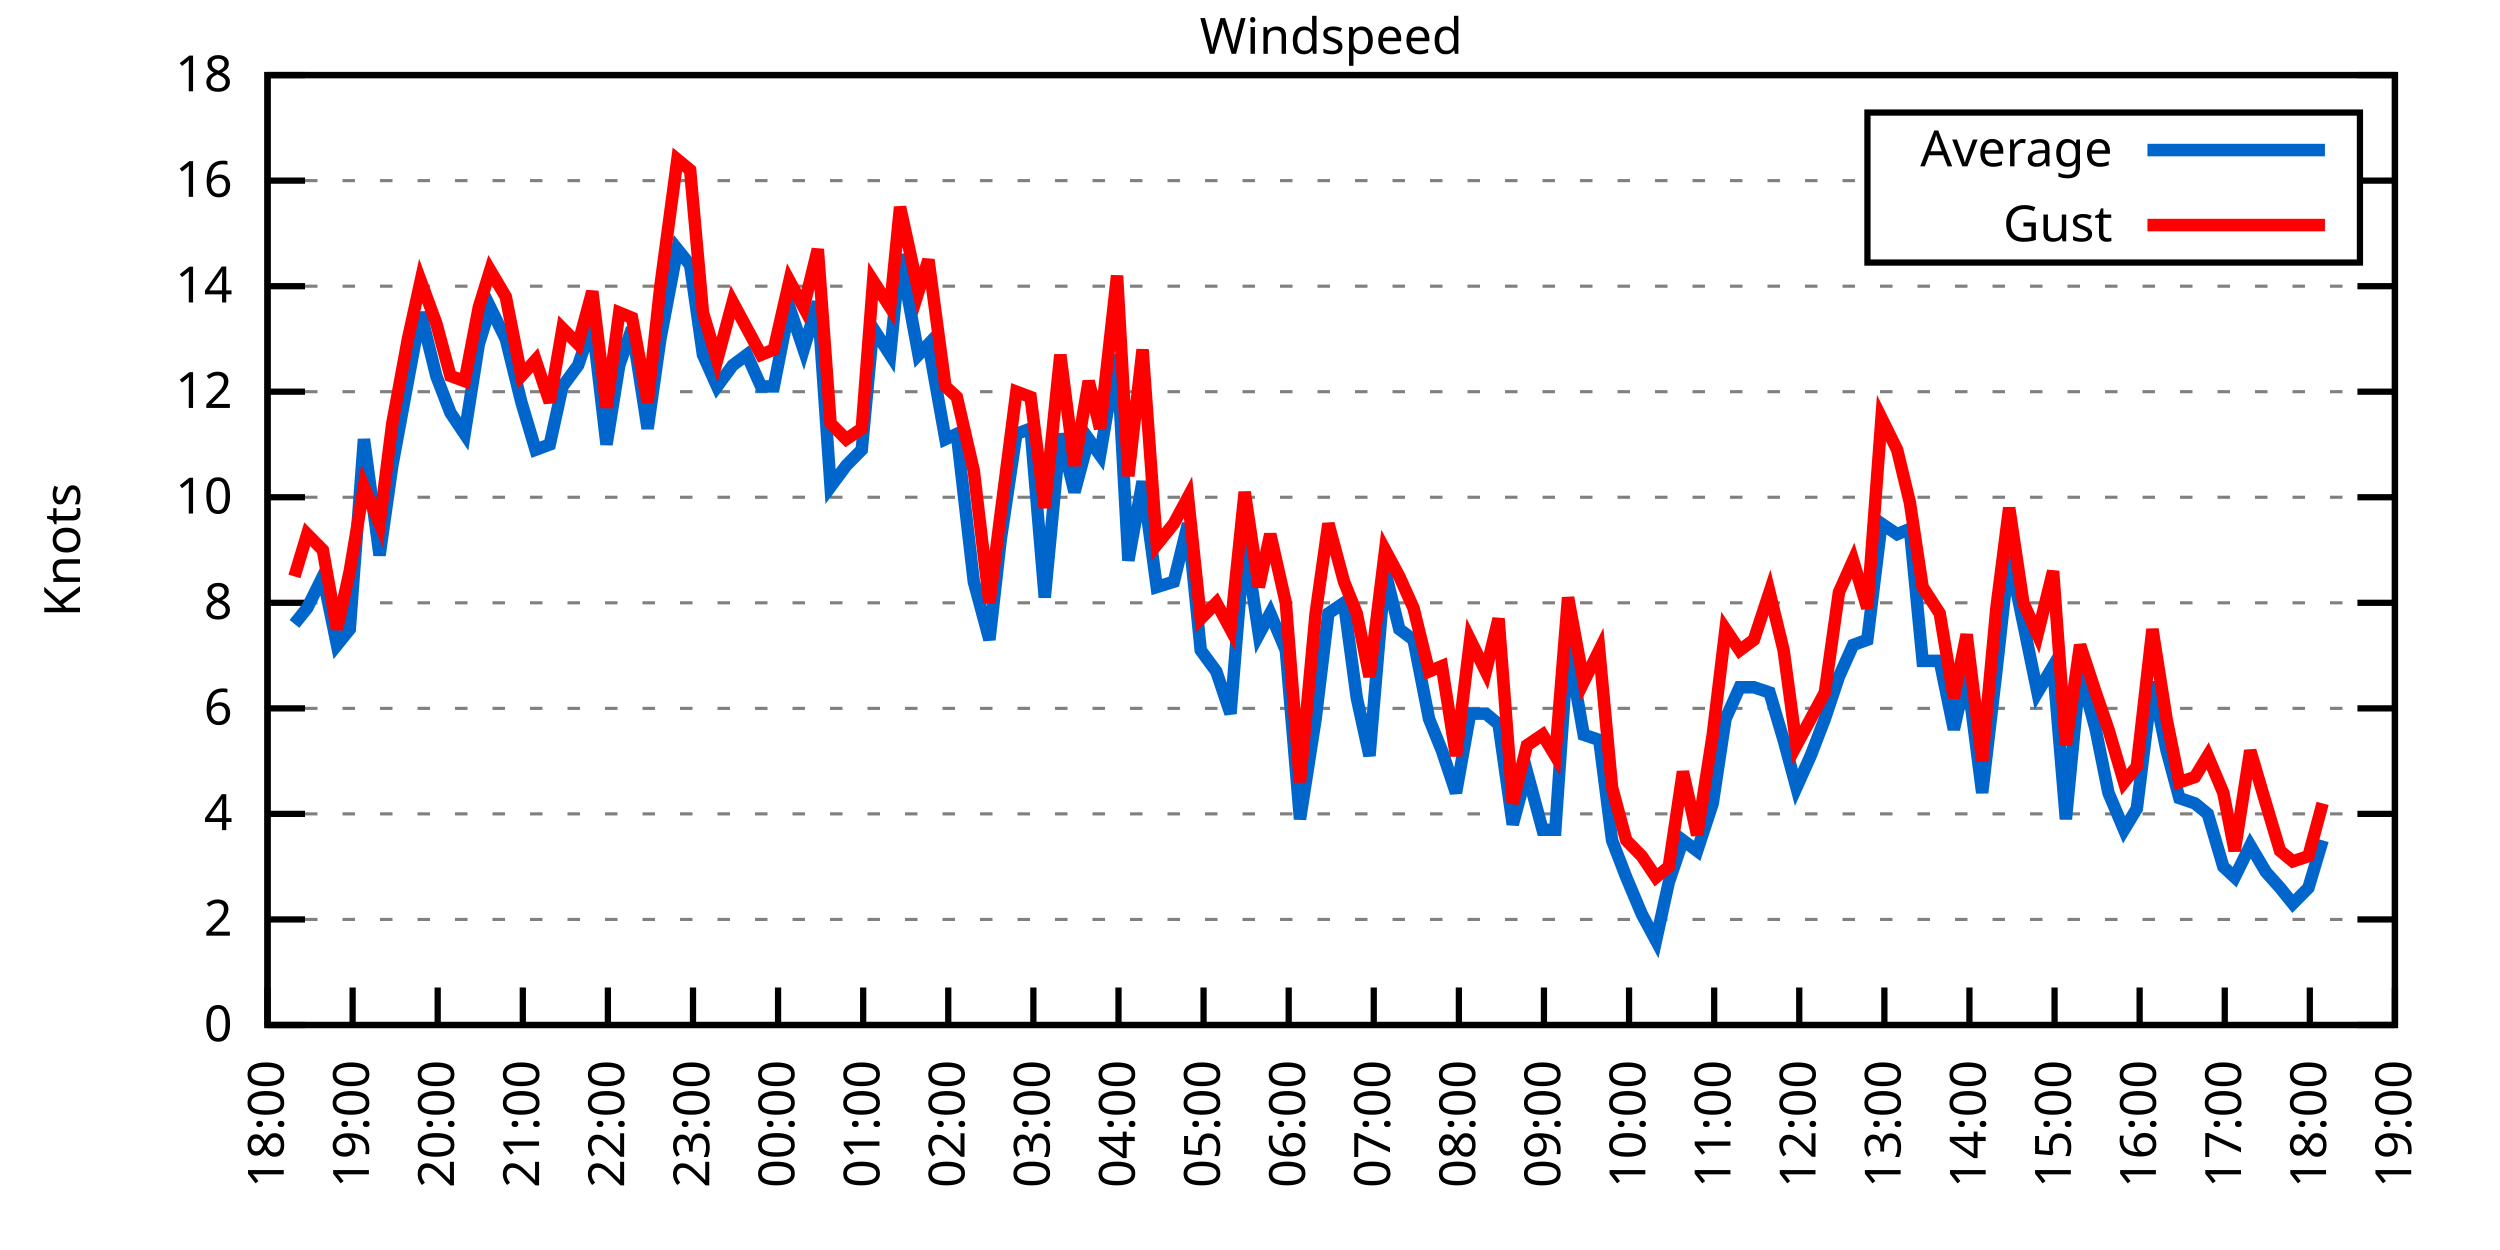
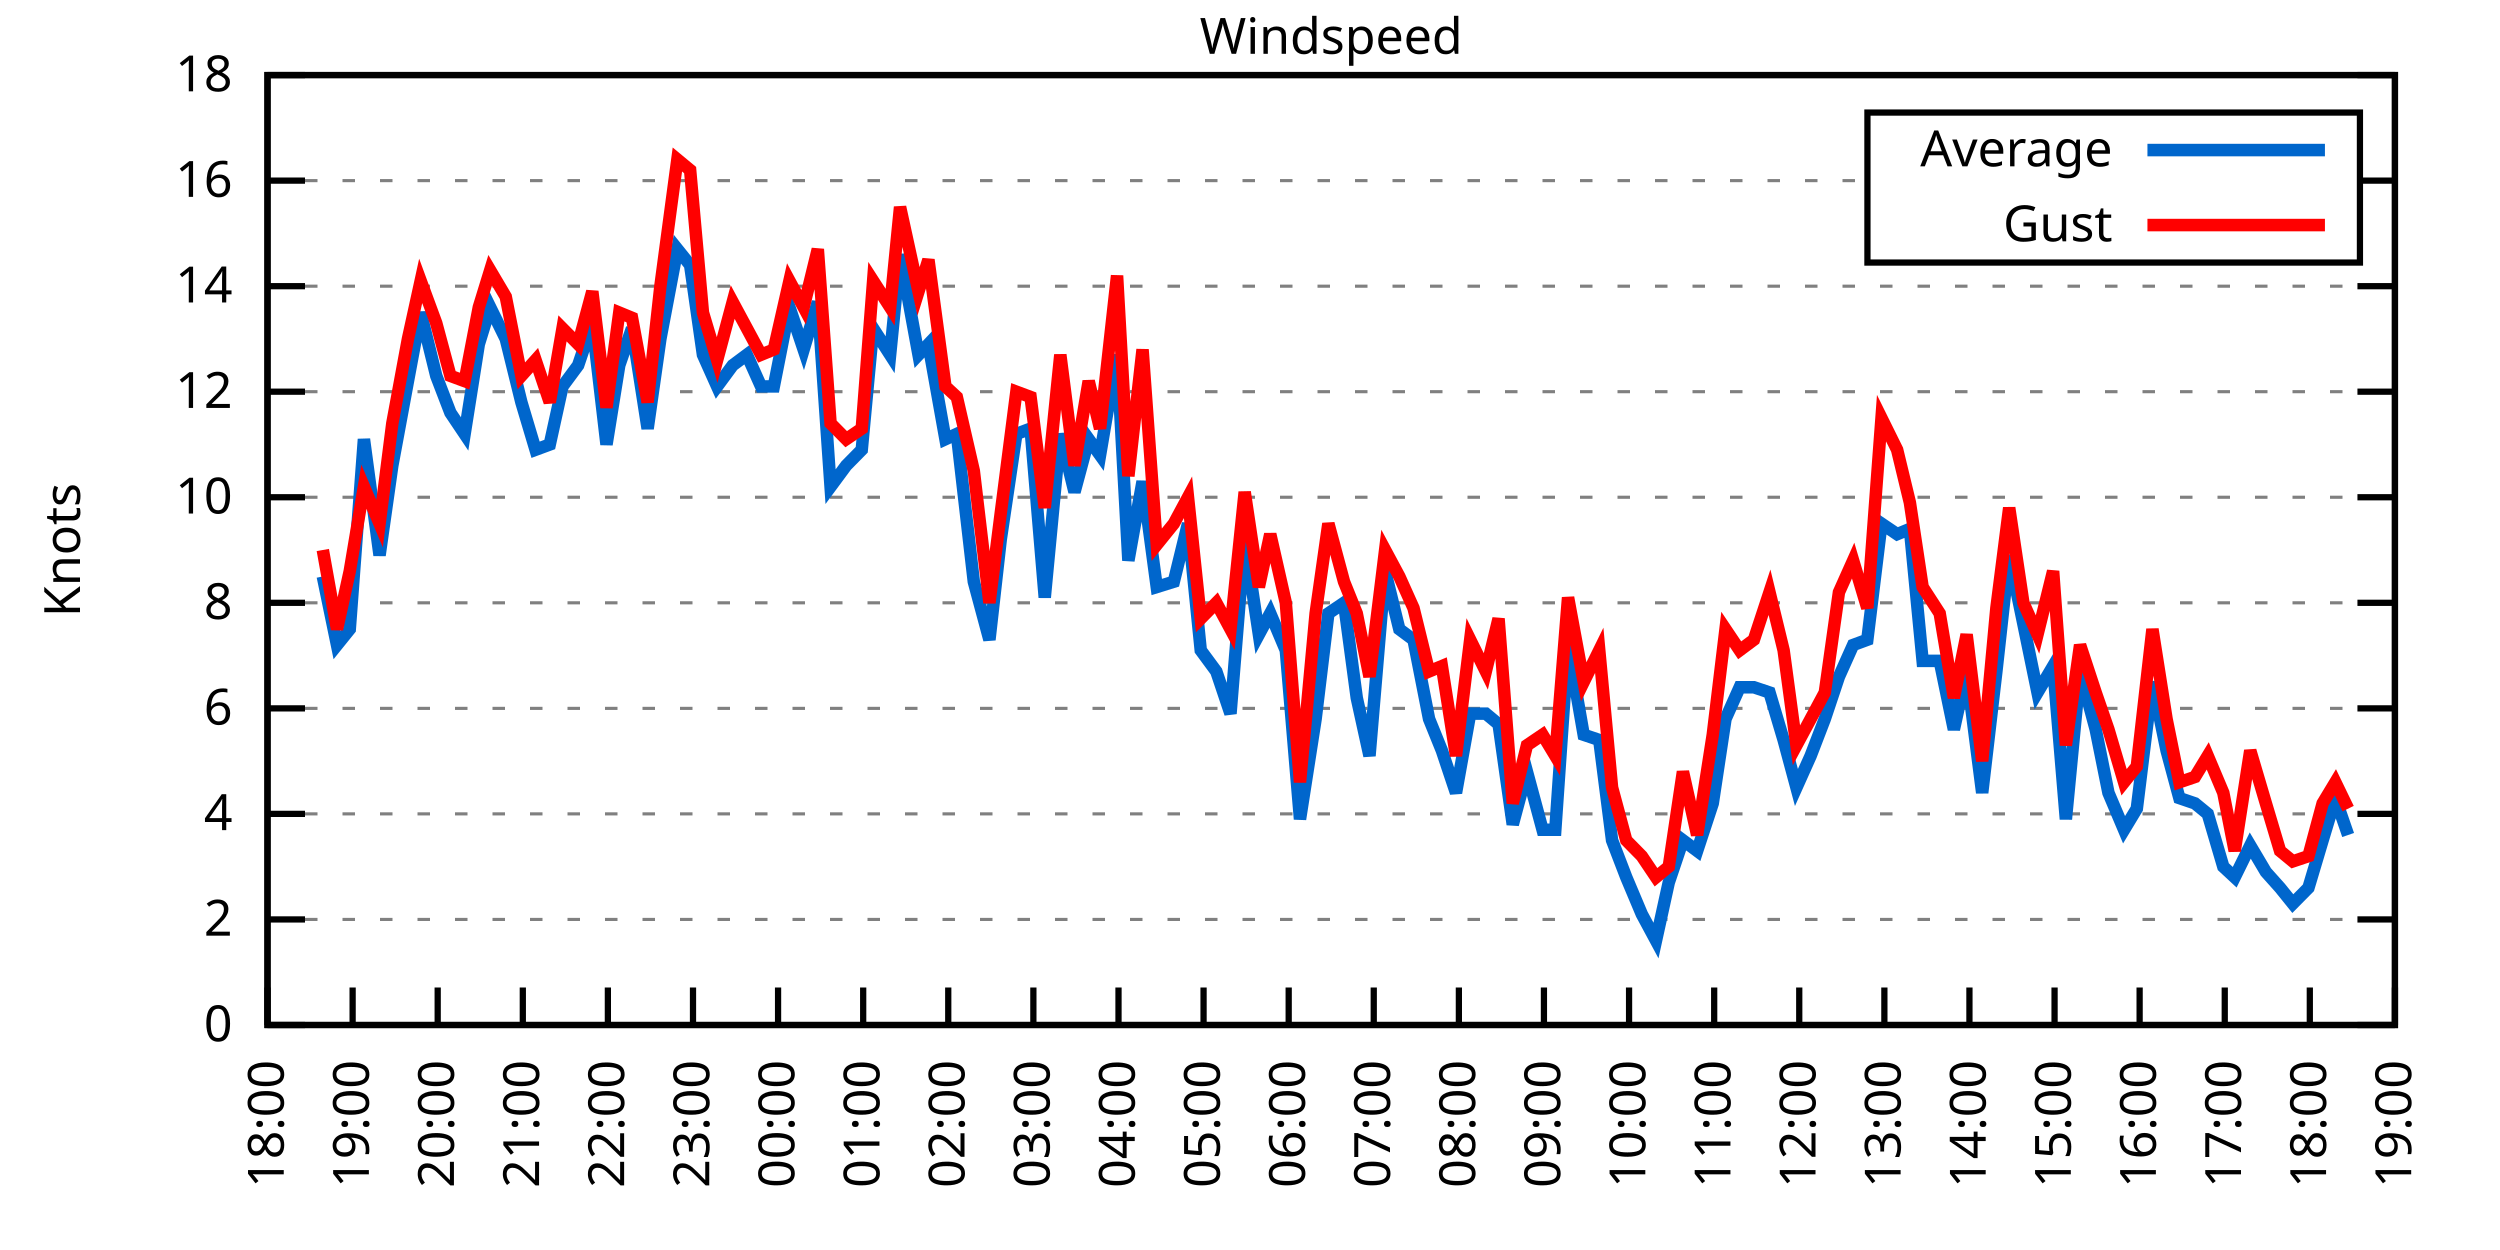
<svg xmlns="http://www.w3.org/2000/svg" xmlns:xlink="http://www.w3.org/1999/xlink" width="400" height="200" viewBox="0 0 400 200">
  <g id="gnuplot_canvas">
    <rect x="0" y="0" width="400" height="200" fill="none" />
    <defs>
      <circle id="gpDot" r="0.5" stroke-width="0.5" stroke="currentColor" />
      <path id="gpPt0" stroke-width="0.333" stroke="currentColor" d="M-1,0 h2 M0,-1 v2" />
      <path id="gpPt1" stroke-width="0.333" stroke="currentColor" d="M-1,-1 L1,1 M1,-1 L-1,1" />
      <path id="gpPt2" stroke-width="0.333" stroke="currentColor" d="M-1,0 L1,0 M0,-1 L0,1 M-1,-1 L1,1 M-1,1 L1,-1" />
      <rect id="gpPt3" stroke-width="0.333" stroke="currentColor" x="-1" y="-1" width="2" height="2" />
      <rect id="gpPt4" stroke-width="0.333" stroke="currentColor" fill="currentColor" x="-1" y="-1" width="2" height="2" />
      <circle id="gpPt5" stroke-width="0.333" stroke="currentColor" cx="0" cy="0" r="1" />
      <use xlink:href="#gpPt5" id="gpPt6" fill="currentColor" stroke="none" />
      <path id="gpPt7" stroke-width="0.333" stroke="currentColor" d="M0,-1.33 L-1.33,0.67 L1.33,0.67 z" />
      <use xlink:href="#gpPt7" id="gpPt8" fill="currentColor" stroke="none" />
      <use xlink:href="#gpPt7" id="gpPt9" stroke="currentColor" transform="rotate(180)" />
      <use xlink:href="#gpPt9" id="gpPt10" fill="currentColor" stroke="none" />
      <use xlink:href="#gpPt3" id="gpPt11" stroke="currentColor" transform="rotate(45)" />
      <use xlink:href="#gpPt11" id="gpPt12" fill="currentColor" stroke="none" />
      <path id="gpPt13" stroke-width="0.333" stroke="currentColor" d="M0,1.330 L1.265,0.411 L0.782,-1.067 L-0.782,-1.076 L-1.265,0.411 z" />
      <use xlink:href="#gpPt13" id="gpPt14" fill="currentColor" stroke="none" />
      <filter id="textbox" filterUnits="objectBoundingBox" x="0" y="0" height="1" width="1">
        <feFlood flood-color="white" flood-opacity="1" result="bgnd" />
        <feComposite in="SourceGraphic" in2="bgnd" operator="atop" />
      </filter>
      <filter id="greybox" filterUnits="objectBoundingBox" x="0" y="0" height="1" width="1">
        <feFlood flood-color="lightgrey" flood-opacity="1" result="grey" />
        <feComposite in="SourceGraphic" in2="grey" operator="atop" />
      </filter>
    </defs>
    <g fill="none" color="white" stroke="currentColor" stroke-width="1.00" stroke-linecap="butt" stroke-linejoin="miter">
</g>
    <g fill="none" color="black" stroke="currentColor" stroke-width="1.00" stroke-linecap="butt" stroke-linejoin="miter">
      <g stroke="none" shape-rendering="crispEdges">
        <polygon fill="rgb(255, 255, 255)" points="42.80,164.00 383.18,164.00 383.18,12.02 42.80,12.02 " />
      </g>
    </g>
    <g fill="none" color="black" stroke="currentColor" stroke-width="1.00" stroke-linecap="butt" stroke-linejoin="miter">
</g>
    <g fill="none" color="black" stroke="black" stroke-width="0.50" stroke-linecap="butt" stroke-linejoin="miter">
</g>
    <g fill="none" color="gray" stroke="currentColor" stroke-width="0.50" stroke-linecap="butt" stroke-linejoin="miter">
      <path stroke="gray" stroke-dasharray="2,4" class="gridline" d="M42.80,164.00 L383.19,164.00  " />
    </g>
    <g fill="none" color="gray" stroke="gray" stroke-width="1.00" stroke-linecap="butt" stroke-linejoin="miter">
</g>
    <g fill="none" color="black" stroke="currentColor" stroke-width="1.00" stroke-linecap="butt" stroke-linejoin="miter">
      <path stroke="black" d="M42.80,164.00 L48.80,164.00 M383.19,164.00 L377.19,164.00  " />
      <g transform="translate(37.20,166.60)" stroke="none" fill="black" font-family="Sans" font-size="8.00" text-anchor="end">
        <text>
          <tspan font-family="Sans"> 0</tspan>
        </text>
      </g>
    </g>
    <g fill="none" color="black" stroke="currentColor" stroke-width="1.00" stroke-linecap="butt" stroke-linejoin="miter">
</g>
    <g fill="none" color="black" stroke="black" stroke-width="0.50" stroke-linecap="butt" stroke-linejoin="miter">
</g>
    <g fill="none" color="gray" stroke="currentColor" stroke-width="0.50" stroke-linecap="butt" stroke-linejoin="miter">
      <path stroke="gray" stroke-dasharray="2,4" class="gridline" d="M42.80,147.11 L383.19,147.11  " />
    </g>
    <g fill="none" color="gray" stroke="gray" stroke-width="1.00" stroke-linecap="butt" stroke-linejoin="miter">
</g>
    <g fill="none" color="black" stroke="currentColor" stroke-width="1.00" stroke-linecap="butt" stroke-linejoin="miter">
      <path stroke="black" d="M42.80,147.11 L48.80,147.11 M383.19,147.11 L377.19,147.11  " />
      <g transform="translate(37.20,149.71)" stroke="none" fill="black" font-family="Sans" font-size="8.00" text-anchor="end">
        <text>
          <tspan font-family="Sans"> 2</tspan>
        </text>
      </g>
    </g>
    <g fill="none" color="black" stroke="currentColor" stroke-width="1.00" stroke-linecap="butt" stroke-linejoin="miter">
</g>
    <g fill="none" color="black" stroke="black" stroke-width="0.50" stroke-linecap="butt" stroke-linejoin="miter">
</g>
    <g fill="none" color="gray" stroke="currentColor" stroke-width="0.50" stroke-linecap="butt" stroke-linejoin="miter">
      <path stroke="gray" stroke-dasharray="2,4" class="gridline" d="M42.80,130.22 L383.19,130.22  " />
    </g>
    <g fill="none" color="gray" stroke="gray" stroke-width="1.00" stroke-linecap="butt" stroke-linejoin="miter">
</g>
    <g fill="none" color="black" stroke="currentColor" stroke-width="1.00" stroke-linecap="butt" stroke-linejoin="miter">
      <path stroke="black" d="M42.80,130.22 L48.80,130.22 M383.19,130.22 L377.19,130.22  " />
      <g transform="translate(37.20,132.82)" stroke="none" fill="black" font-family="Sans" font-size="8.00" text-anchor="end">
        <text>
          <tspan font-family="Sans"> 4</tspan>
        </text>
      </g>
    </g>
    <g fill="none" color="black" stroke="currentColor" stroke-width="1.00" stroke-linecap="butt" stroke-linejoin="miter">
</g>
    <g fill="none" color="black" stroke="black" stroke-width="0.50" stroke-linecap="butt" stroke-linejoin="miter">
</g>
    <g fill="none" color="gray" stroke="currentColor" stroke-width="0.50" stroke-linecap="butt" stroke-linejoin="miter">
      <path stroke="gray" stroke-dasharray="2,4" class="gridline" d="M42.80,113.34 L383.19,113.34  " />
    </g>
    <g fill="none" color="gray" stroke="gray" stroke-width="1.00" stroke-linecap="butt" stroke-linejoin="miter">
</g>
    <g fill="none" color="black" stroke="currentColor" stroke-width="1.00" stroke-linecap="butt" stroke-linejoin="miter">
      <path stroke="black" d="M42.80,113.34 L48.80,113.34 M383.19,113.34 L377.19,113.34  " />
      <g transform="translate(37.20,115.94)" stroke="none" fill="black" font-family="Sans" font-size="8.00" text-anchor="end">
        <text>
          <tspan font-family="Sans"> 6</tspan>
        </text>
      </g>
    </g>
    <g fill="none" color="black" stroke="currentColor" stroke-width="1.00" stroke-linecap="butt" stroke-linejoin="miter">
</g>
    <g fill="none" color="black" stroke="black" stroke-width="0.50" stroke-linecap="butt" stroke-linejoin="miter">
</g>
    <g fill="none" color="gray" stroke="currentColor" stroke-width="0.50" stroke-linecap="butt" stroke-linejoin="miter">
      <path stroke="gray" stroke-dasharray="2,4" class="gridline" d="M42.80,96.45 L383.19,96.45  " />
    </g>
    <g fill="none" color="gray" stroke="gray" stroke-width="1.00" stroke-linecap="butt" stroke-linejoin="miter">
</g>
    <g fill="none" color="black" stroke="currentColor" stroke-width="1.00" stroke-linecap="butt" stroke-linejoin="miter">
      <path stroke="black" d="M42.80,96.45 L48.80,96.45 M383.19,96.45 L377.19,96.45  " />
      <g transform="translate(37.20,99.05)" stroke="none" fill="black" font-family="Sans" font-size="8.00" text-anchor="end">
        <text>
          <tspan font-family="Sans"> 8</tspan>
        </text>
      </g>
    </g>
    <g fill="none" color="black" stroke="currentColor" stroke-width="1.00" stroke-linecap="butt" stroke-linejoin="miter">
</g>
    <g fill="none" color="black" stroke="black" stroke-width="0.50" stroke-linecap="butt" stroke-linejoin="miter">
</g>
    <g fill="none" color="gray" stroke="currentColor" stroke-width="0.50" stroke-linecap="butt" stroke-linejoin="miter">
      <path stroke="gray" stroke-dasharray="2,4" class="gridline" d="M42.80,79.56 L383.19,79.56  " />
    </g>
    <g fill="none" color="gray" stroke="gray" stroke-width="1.00" stroke-linecap="butt" stroke-linejoin="miter">
</g>
    <g fill="none" color="black" stroke="currentColor" stroke-width="1.00" stroke-linecap="butt" stroke-linejoin="miter">
      <path stroke="black" d="M42.80,79.56 L48.80,79.56 M383.19,79.56 L377.19,79.56  " />
      <g transform="translate(37.20,82.16)" stroke="none" fill="black" font-family="Sans" font-size="8.00" text-anchor="end">
        <text>
          <tspan font-family="Sans"> 10</tspan>
        </text>
      </g>
    </g>
    <g fill="none" color="black" stroke="currentColor" stroke-width="1.00" stroke-linecap="butt" stroke-linejoin="miter">
</g>
    <g fill="none" color="black" stroke="black" stroke-width="0.50" stroke-linecap="butt" stroke-linejoin="miter">
</g>
    <g fill="none" color="gray" stroke="currentColor" stroke-width="0.50" stroke-linecap="butt" stroke-linejoin="miter">
      <path stroke="gray" stroke-dasharray="2,4" class="gridline" d="M42.80,62.67 L383.19,62.67  " />
    </g>
    <g fill="none" color="gray" stroke="gray" stroke-width="1.00" stroke-linecap="butt" stroke-linejoin="miter">
</g>
    <g fill="none" color="black" stroke="currentColor" stroke-width="1.00" stroke-linecap="butt" stroke-linejoin="miter">
      <path stroke="black" d="M42.80,62.67 L48.80,62.67 M383.19,62.67 L377.19,62.67  " />
      <g transform="translate(37.20,65.27)" stroke="none" fill="black" font-family="Sans" font-size="8.00" text-anchor="end">
        <text>
          <tspan font-family="Sans"> 12</tspan>
        </text>
      </g>
    </g>
    <g fill="none" color="black" stroke="currentColor" stroke-width="1.00" stroke-linecap="butt" stroke-linejoin="miter">
</g>
    <g fill="none" color="black" stroke="black" stroke-width="0.50" stroke-linecap="butt" stroke-linejoin="miter">
</g>
    <g fill="none" color="gray" stroke="currentColor" stroke-width="0.50" stroke-linecap="butt" stroke-linejoin="miter">
      <path stroke="gray" stroke-dasharray="2,4" class="gridline" d="M42.80,45.79 L383.19,45.79  " />
    </g>
    <g fill="none" color="gray" stroke="gray" stroke-width="1.00" stroke-linecap="butt" stroke-linejoin="miter">
</g>
    <g fill="none" color="black" stroke="currentColor" stroke-width="1.00" stroke-linecap="butt" stroke-linejoin="miter">
      <path stroke="black" d="M42.80,45.79 L48.80,45.79 M383.19,45.79 L377.19,45.79  " />
      <g transform="translate(37.20,48.39)" stroke="none" fill="black" font-family="Sans" font-size="8.00" text-anchor="end">
        <text>
          <tspan font-family="Sans"> 14</tspan>
        </text>
      </g>
    </g>
    <g fill="none" color="black" stroke="currentColor" stroke-width="1.00" stroke-linecap="butt" stroke-linejoin="miter">
</g>
    <g fill="none" color="black" stroke="black" stroke-width="0.50" stroke-linecap="butt" stroke-linejoin="miter">
</g>
    <g fill="none" color="gray" stroke="currentColor" stroke-width="0.50" stroke-linecap="butt" stroke-linejoin="miter">
      <path stroke="gray" stroke-dasharray="2,4" class="gridline" d="M42.80,28.90 L298.79,28.90 M377.59,28.90 L383.19,28.90  " />
    </g>
    <g fill="none" color="gray" stroke="gray" stroke-width="1.00" stroke-linecap="butt" stroke-linejoin="miter">
</g>
    <g fill="none" color="black" stroke="currentColor" stroke-width="1.00" stroke-linecap="butt" stroke-linejoin="miter">
      <path stroke="black" d="M42.80,28.90 L48.80,28.90 M383.19,28.90 L377.19,28.90  " />
      <g transform="translate(37.20,31.50)" stroke="none" fill="black" font-family="Sans" font-size="8.00" text-anchor="end">
        <text>
          <tspan font-family="Sans"> 16</tspan>
        </text>
      </g>
    </g>
    <g fill="none" color="black" stroke="currentColor" stroke-width="1.00" stroke-linecap="butt" stroke-linejoin="miter">
</g>
    <g fill="none" color="black" stroke="black" stroke-width="0.50" stroke-linecap="butt" stroke-linejoin="miter">
</g>
    <g fill="none" color="gray" stroke="currentColor" stroke-width="0.50" stroke-linecap="butt" stroke-linejoin="miter">
      <path stroke="gray" stroke-dasharray="2,4" class="gridline" d="M42.80,12.01 L383.19,12.01  " />
    </g>
    <g fill="none" color="gray" stroke="gray" stroke-width="1.00" stroke-linecap="butt" stroke-linejoin="miter">
</g>
    <g fill="none" color="black" stroke="currentColor" stroke-width="1.00" stroke-linecap="butt" stroke-linejoin="miter">
      <path stroke="black" d="M42.80,12.01 L48.80,12.01 M383.19,12.01 L377.19,12.01  " />
      <g transform="translate(37.20,14.61)" stroke="none" fill="black" font-family="Sans" font-size="8.00" text-anchor="end">
        <text>
          <tspan font-family="Sans"> 18</tspan>
        </text>
      </g>
    </g>
    <g fill="none" color="black" stroke="currentColor" stroke-width="1.00" stroke-linecap="butt" stroke-linejoin="miter">
      <path stroke="black" d="M42.80,164.00 L42.80,158.00  " />
      <g transform="translate(45.40,169.60) rotate(270.00)" stroke="none" fill="black" font-family="Sans" font-size="8.00" text-anchor="end">
        <text>
          <tspan font-family="Sans">18:00</tspan>
        </text>
      </g>
    </g>
    <g fill="none" color="black" stroke="currentColor" stroke-width="1.00" stroke-linecap="butt" stroke-linejoin="miter">
      <path stroke="black" d="M56.42,164.00 L56.42,158.00  " />
      <g transform="translate(59.02,169.60) rotate(270.00)" stroke="none" fill="black" font-family="Sans" font-size="8.00" text-anchor="end">
        <text>
          <tspan font-family="Sans">19:00</tspan>
        </text>
      </g>
    </g>
    <g fill="none" color="black" stroke="currentColor" stroke-width="1.00" stroke-linecap="butt" stroke-linejoin="miter">
      <path stroke="black" d="M70.03,164.00 L70.03,158.00  " />
      <g transform="translate(72.63,169.60) rotate(270.00)" stroke="none" fill="black" font-family="Sans" font-size="8.00" text-anchor="end">
        <text>
          <tspan font-family="Sans">20:00</tspan>
        </text>
      </g>
    </g>
    <g fill="none" color="black" stroke="currentColor" stroke-width="1.00" stroke-linecap="butt" stroke-linejoin="miter">
      <path stroke="black" d="M83.65,164.00 L83.65,158.00  " />
      <g transform="translate(86.25,169.60) rotate(270.00)" stroke="none" fill="black" font-family="Sans" font-size="8.00" text-anchor="end">
        <text>
          <tspan font-family="Sans">21:00</tspan>
        </text>
      </g>
    </g>
    <g fill="none" color="black" stroke="currentColor" stroke-width="1.00" stroke-linecap="butt" stroke-linejoin="miter">
      <path stroke="black" d="M97.26,164.00 L97.26,158.00  " />
      <g transform="translate(99.86,169.60) rotate(270.00)" stroke="none" fill="black" font-family="Sans" font-size="8.00" text-anchor="end">
        <text>
          <tspan font-family="Sans">22:00</tspan>
        </text>
      </g>
    </g>
    <g fill="none" color="black" stroke="currentColor" stroke-width="1.00" stroke-linecap="butt" stroke-linejoin="miter">
      <path stroke="black" d="M110.88,164.00 L110.88,158.00  " />
      <g transform="translate(113.48,169.60) rotate(270.00)" stroke="none" fill="black" font-family="Sans" font-size="8.00" text-anchor="end">
        <text>
          <tspan font-family="Sans">23:00</tspan>
        </text>
      </g>
    </g>
    <g fill="none" color="black" stroke="currentColor" stroke-width="1.00" stroke-linecap="butt" stroke-linejoin="miter">
      <path stroke="black" d="M124.49,164.00 L124.49,158.00  " />
      <g transform="translate(127.09,169.60) rotate(270.00)" stroke="none" fill="black" font-family="Sans" font-size="8.00" text-anchor="end">
        <text>
          <tspan font-family="Sans">00:00</tspan>
        </text>
      </g>
    </g>
    <g fill="none" color="black" stroke="currentColor" stroke-width="1.00" stroke-linecap="butt" stroke-linejoin="miter">
      <path stroke="black" d="M138.11,164.00 L138.11,158.00  " />
      <g transform="translate(140.71,169.60) rotate(270.00)" stroke="none" fill="black" font-family="Sans" font-size="8.00" text-anchor="end">
        <text>
          <tspan font-family="Sans">01:00</tspan>
        </text>
      </g>
    </g>
    <g fill="none" color="black" stroke="currentColor" stroke-width="1.00" stroke-linecap="butt" stroke-linejoin="miter">
      <path stroke="black" d="M151.72,164.00 L151.72,158.00  " />
      <g transform="translate(154.32,169.60) rotate(270.00)" stroke="none" fill="black" font-family="Sans" font-size="8.00" text-anchor="end">
        <text>
          <tspan font-family="Sans">02:00</tspan>
        </text>
      </g>
    </g>
    <g fill="none" color="black" stroke="currentColor" stroke-width="1.00" stroke-linecap="butt" stroke-linejoin="miter">
      <path stroke="black" d="M165.34,164.00 L165.34,158.00  " />
      <g transform="translate(167.94,169.60) rotate(270.00)" stroke="none" fill="black" font-family="Sans" font-size="8.00" text-anchor="end">
        <text>
          <tspan font-family="Sans">03:00</tspan>
        </text>
      </g>
    </g>
    <g fill="none" color="black" stroke="currentColor" stroke-width="1.00" stroke-linecap="butt" stroke-linejoin="miter">
      <path stroke="black" d="M178.96,164.00 L178.96,158.00  " />
      <g transform="translate(181.56,169.60) rotate(270.00)" stroke="none" fill="black" font-family="Sans" font-size="8.00" text-anchor="end">
        <text>
          <tspan font-family="Sans">04:00</tspan>
        </text>
      </g>
    </g>
    <g fill="none" color="black" stroke="currentColor" stroke-width="1.00" stroke-linecap="butt" stroke-linejoin="miter">
      <path stroke="black" d="M192.57,164.00 L192.57,158.00  " />
      <g transform="translate(195.17,169.60) rotate(270.00)" stroke="none" fill="black" font-family="Sans" font-size="8.00" text-anchor="end">
        <text>
          <tspan font-family="Sans">05:00</tspan>
        </text>
      </g>
    </g>
    <g fill="none" color="black" stroke="currentColor" stroke-width="1.00" stroke-linecap="butt" stroke-linejoin="miter">
      <path stroke="black" d="M206.19,164.00 L206.19,158.00  " />
      <g transform="translate(208.79,169.60) rotate(270.00)" stroke="none" fill="black" font-family="Sans" font-size="8.00" text-anchor="end">
        <text>
          <tspan font-family="Sans">06:00</tspan>
        </text>
      </g>
    </g>
    <g fill="none" color="black" stroke="currentColor" stroke-width="1.00" stroke-linecap="butt" stroke-linejoin="miter">
      <path stroke="black" d="M219.80,164.00 L219.80,158.00  " />
      <g transform="translate(222.40,169.60) rotate(270.00)" stroke="none" fill="black" font-family="Sans" font-size="8.00" text-anchor="end">
        <text>
          <tspan font-family="Sans">07:00</tspan>
        </text>
      </g>
    </g>
    <g fill="none" color="black" stroke="currentColor" stroke-width="1.00" stroke-linecap="butt" stroke-linejoin="miter">
      <path stroke="black" d="M233.42,164.00 L233.42,158.00  " />
      <g transform="translate(236.02,169.60) rotate(270.00)" stroke="none" fill="black" font-family="Sans" font-size="8.00" text-anchor="end">
        <text>
          <tspan font-family="Sans">08:00</tspan>
        </text>
      </g>
    </g>
    <g fill="none" color="black" stroke="currentColor" stroke-width="1.00" stroke-linecap="butt" stroke-linejoin="miter">
      <path stroke="black" d="M247.03,164.00 L247.03,158.00  " />
      <g transform="translate(249.63,169.60) rotate(270.00)" stroke="none" fill="black" font-family="Sans" font-size="8.00" text-anchor="end">
        <text>
          <tspan font-family="Sans">09:00</tspan>
        </text>
      </g>
    </g>
    <g fill="none" color="black" stroke="currentColor" stroke-width="1.00" stroke-linecap="butt" stroke-linejoin="miter">
      <path stroke="black" d="M260.65,164.00 L260.65,158.00  " />
      <g transform="translate(263.25,169.60) rotate(270.00)" stroke="none" fill="black" font-family="Sans" font-size="8.00" text-anchor="end">
        <text>
          <tspan font-family="Sans">10:00</tspan>
        </text>
      </g>
    </g>
    <g fill="none" color="black" stroke="currentColor" stroke-width="1.00" stroke-linecap="butt" stroke-linejoin="miter">
      <path stroke="black" d="M274.27,164.00 L274.27,158.00  " />
      <g transform="translate(276.87,169.60) rotate(270.00)" stroke="none" fill="black" font-family="Sans" font-size="8.00" text-anchor="end">
        <text>
          <tspan font-family="Sans">11:00</tspan>
        </text>
      </g>
    </g>
    <g fill="none" color="black" stroke="currentColor" stroke-width="1.00" stroke-linecap="butt" stroke-linejoin="miter">
      <path stroke="black" d="M287.88,164.00 L287.88,158.00  " />
      <g transform="translate(290.48,169.60) rotate(270.00)" stroke="none" fill="black" font-family="Sans" font-size="8.00" text-anchor="end">
        <text>
          <tspan font-family="Sans">12:00</tspan>
        </text>
      </g>
    </g>
    <g fill="none" color="black" stroke="currentColor" stroke-width="1.00" stroke-linecap="butt" stroke-linejoin="miter">
      <path stroke="black" d="M301.50,164.00 L301.50,158.00  " />
      <g transform="translate(304.10,169.60) rotate(270.00)" stroke="none" fill="black" font-family="Sans" font-size="8.00" text-anchor="end">
        <text>
          <tspan font-family="Sans">13:00</tspan>
        </text>
      </g>
    </g>
    <g fill="none" color="black" stroke="currentColor" stroke-width="1.00" stroke-linecap="butt" stroke-linejoin="miter">
      <path stroke="black" d="M315.11,164.00 L315.11,158.00  " />
      <g transform="translate(317.71,169.60) rotate(270.00)" stroke="none" fill="black" font-family="Sans" font-size="8.00" text-anchor="end">
        <text>
          <tspan font-family="Sans">14:00</tspan>
        </text>
      </g>
    </g>
    <g fill="none" color="black" stroke="currentColor" stroke-width="1.00" stroke-linecap="butt" stroke-linejoin="miter">
      <path stroke="black" d="M328.73,164.00 L328.73,158.00  " />
      <g transform="translate(331.33,169.60) rotate(270.00)" stroke="none" fill="black" font-family="Sans" font-size="8.00" text-anchor="end">
        <text>
          <tspan font-family="Sans">15:00</tspan>
        </text>
      </g>
    </g>
    <g fill="none" color="black" stroke="currentColor" stroke-width="1.00" stroke-linecap="butt" stroke-linejoin="miter">
      <path stroke="black" d="M342.34,164.00 L342.34,158.00  " />
      <g transform="translate(344.94,169.60) rotate(270.00)" stroke="none" fill="black" font-family="Sans" font-size="8.00" text-anchor="end">
        <text>
          <tspan font-family="Sans">16:00</tspan>
        </text>
      </g>
    </g>
    <g fill="none" color="black" stroke="currentColor" stroke-width="1.00" stroke-linecap="butt" stroke-linejoin="miter">
      <path stroke="black" d="M355.96,164.00 L355.96,158.00  " />
      <g transform="translate(358.56,169.60) rotate(270.00)" stroke="none" fill="black" font-family="Sans" font-size="8.00" text-anchor="end">
        <text>
          <tspan font-family="Sans">17:00</tspan>
        </text>
      </g>
    </g>
    <g fill="none" color="black" stroke="currentColor" stroke-width="1.00" stroke-linecap="butt" stroke-linejoin="miter">
      <path stroke="black" d="M369.57,164.00 L369.57,158.00  " />
      <g transform="translate(372.17,169.60) rotate(270.00)" stroke="none" fill="black" font-family="Sans" font-size="8.00" text-anchor="end">
        <text>
          <tspan font-family="Sans">18:00</tspan>
        </text>
      </g>
    </g>
    <g fill="none" color="black" stroke="currentColor" stroke-width="1.00" stroke-linecap="butt" stroke-linejoin="miter">
      <path stroke="black" d="M383.19,164.00 L383.19,158.00  " />
      <g transform="translate(385.79,169.60) rotate(270.00)" stroke="none" fill="black" font-family="Sans" font-size="8.00" text-anchor="end">
        <text>
          <tspan font-family="Sans">19:00</tspan>
        </text>
      </g>
    </g>
    <g fill="none" color="black" stroke="currentColor" stroke-width="1.00" stroke-linecap="butt" stroke-linejoin="miter">
</g>
    <g fill="none" color="black" stroke="currentColor" stroke-width="1.00" stroke-linecap="butt" stroke-linejoin="miter">
      <path stroke="black" d="M42.80,12.01 L42.80,164.00 L383.19,164.00 L383.19,12.01 L42.80,12.01 Z  " />
    </g>
    <g fill="none" color="black" stroke="currentColor" stroke-width="1.00" stroke-linecap="butt" stroke-linejoin="miter">
</g>
    <g fill="none" color="black" stroke="currentColor" stroke-width="1.00" stroke-linecap="butt" stroke-linejoin="miter">
      <path stroke="black" d="M298.79,42.01 L298.79,18.01 L377.59,18.01 L377.59,42.01 L298.79,42.01 Z  " />
    </g>
    <g id="Windspeed_plot_1">
      <g fill="none" color="white" stroke="black" stroke-width="2.00" stroke-linecap="butt" stroke-linejoin="miter">
</g>
      <g fill="none" color="black" stroke="currentColor" stroke-width="2.00" stroke-linecap="butt" stroke-linejoin="miter">
        <g transform="translate(337.99,26.61)" stroke="none" fill="black" font-family="Sans" font-size="8.00" text-anchor="end">
          <text>
            <tspan font-family="Sans">Average</tspan>
          </text>
        </g>
      </g>
      <g fill="none" color="black" stroke="currentColor" stroke-width="2.00" stroke-linecap="butt" stroke-linejoin="miter">
-         <path stroke="rgb(  0, 102, 204)" d="M343.59,24.01 L371.99,24.01 M47.11,99.83 L49.15,97.29 L51.65,92.23 L53.92,103.20 L55.96,100.67 L58.23,70.27   L60.73,88.85 L62.77,74.49 L65.27,60.98 L67.31,50.01 L69.80,60.14 L72.07,66.05 L74.34,69.43 L76.61,55.07   L78.43,49.16 L80.92,54.23 L83.42,64.36 L85.69,71.96 L87.96,71.12 L90.00,61.83 L92.50,58.45 L94.77,51.70   L97.04,71.12 L99.08,58.45 L101.12,52.54 L103.62,68.58 L105.66,54.23 L108.38,39.87 L110.42,42.41 L112.47,56.76   L114.74,61.83 L117.23,58.45 L119.50,56.76 L121.77,61.83 L123.81,61.83 L126.31,49.16 L128.58,55.92 L130.85,48.32   L132.89,77.87 L135.39,74.49 L137.88,71.96 L139.70,52.54 L142.42,56.76 L144.01,40.72 L146.96,56.76 L148.55,55.07   L151.27,70.27 L153.09,69.43 L155.81,93.07 L158.31,102.36 L160.12,86.32 L162.62,69.43 L164.89,68.58 L167.16,95.60   L169.65,69.43 L171.92,78.72 L174.19,70.27 L176.01,72.81 L178.73,56.76 L180.54,89.69 L182.81,77.03 L185.08,93.92   L187.81,93.07 L190.08,83.78 L192.12,104.05 L194.61,107.43 L196.88,114.18 L199.15,86.32 L201.42,101.52 L203.24,98.14   L205.73,104.05 L208.00,131.07 L210.50,115.03 L212.54,98.14 L215.04,96.45 L217.08,111.65 L219.12,120.94 L221.62,91.38   L223.89,100.67 L226.16,102.36 L228.65,115.03 L230.70,120.09 L232.96,126.85 L235.23,114.18 L237.73,114.18 L239.77,115.87   L242.04,131.91 L244.31,123.47 L246.81,132.76 L248.85,132.76 L250.89,103.20 L253.39,117.56 L255.88,118.40 L257.93,134.45   L260.20,140.36 L262.69,146.27 L264.96,150.49 L267.00,141.20 L269.27,134.45 L271.54,136.14 L274.04,128.54 L276.08,115.03   L278.35,109.96 L280.62,109.96 L283.12,110.80 L285.38,118.40 L287.43,126.00 L289.70,120.94 L291.97,115.03 L294.23,108.27   L296.50,103.20 L298.77,102.36 L301.04,83.78 L303.54,85.47 L305.58,84.63 L307.62,105.74 L310.35,105.74 L312.62,116.71   L314.66,107.43 L317.15,126.85 L319.42,107.43 L321.47,88.85 L323.74,99.83 L326.00,110.80 L328.50,106.58 L330.54,131.07   L332.81,107.43 L335.31,116.71 L337.35,126.85 L339.85,132.76 L341.89,129.38 L344.39,109.11 L346.65,120.09 L348.70,127.69   L351.19,128.54 L353.24,130.22 L355.73,138.67 L357.55,140.36 L360.04,135.29 L362.54,139.51 L364.81,142.05 L366.85,144.58   L369.35,142.05 L371.62,134.45  " />
+         <path stroke="rgb(  0, 102, 204)" d="M343.59,24.01 L371.99,24.01 M51.65,92.23 L53.92,103.20 L55.96,100.67 L58.23,70.27 L60.73,88.85 L62.77,74.49   L65.27,60.98 L67.31,50.01 L69.80,60.14 L72.07,66.05 L74.34,69.43 L76.61,55.07 L78.43,49.16 L80.92,54.23   L83.42,64.36 L85.69,71.96 L87.96,71.12 L90.00,61.83 L92.50,58.45 L94.77,51.70 L97.04,71.12 L99.08,58.45   L101.12,52.54 L103.62,68.58 L105.66,54.23 L108.38,39.87 L110.42,42.41 L112.47,56.76 L114.74,61.83 L117.23,58.45   L119.50,56.76 L121.77,61.83 L123.81,61.83 L126.31,49.16 L128.58,55.92 L130.85,48.32 L132.89,77.87 L135.39,74.49   L137.88,71.96 L139.70,52.54 L142.42,56.76 L144.01,40.72 L146.96,56.76 L148.55,55.07 L151.27,70.27 L153.09,69.43   L155.81,93.07 L158.31,102.36 L160.12,86.32 L162.62,69.43 L164.89,68.58 L167.16,95.60 L169.65,69.43 L171.92,78.72   L174.19,70.27 L176.01,72.81 L178.73,56.76 L180.54,89.69 L182.81,77.03 L185.08,93.92 L187.81,93.07 L190.08,83.78   L192.12,104.05 L194.61,107.43 L196.88,114.18 L199.15,86.32 L201.42,101.52 L203.24,98.14 L205.73,104.05 L208.00,131.07   L210.50,115.03 L212.54,98.14 L215.04,96.45 L217.08,111.65 L219.12,120.94 L221.62,91.38 L223.89,100.67 L226.16,102.36   L228.65,115.03 L230.70,120.09 L232.96,126.85 L235.23,114.18 L237.73,114.18 L239.77,115.87 L242.04,131.91 L244.31,123.47   L246.81,132.76 L248.85,132.76 L250.89,103.20 L253.39,117.56 L255.88,118.40 L257.93,134.45 L260.20,140.36 L262.69,146.27   L264.96,150.49 L267.00,141.20 L269.27,134.45 L271.54,136.14 L274.04,128.54 L276.08,115.03 L278.35,109.96 L280.62,109.96   L283.12,110.80 L285.38,118.40 L287.43,126.00 L289.70,120.94 L291.97,115.03 L294.23,108.27 L296.50,103.20 L298.77,102.36   L301.04,83.78 L303.54,85.47 L305.58,84.63 L307.62,105.74 L310.35,105.74 L312.62,116.71 L314.66,107.43 L317.15,126.85   L319.42,107.43 L321.47,88.85 L323.74,99.83 L326.00,110.80 L328.50,106.58 L330.54,131.07 L332.81,107.43 L335.31,116.71   L337.35,126.85 L339.85,132.76 L341.89,129.38 L344.39,109.11 L346.65,120.09 L348.70,127.69 L351.19,128.54 L353.24,130.22   L355.73,138.67 L357.55,140.36 L360.04,135.29 L362.54,139.51 L364.81,142.05 L366.85,144.58 L369.35,142.05 L371.62,134.45   L373.66,127.69 L375.70,133.60  " />
      </g>
    </g>
    <g id="Windspeed_plot_2">
      <g fill="none" color="black" stroke="currentColor" stroke-width="2.00" stroke-linecap="butt" stroke-linejoin="miter">
        <g transform="translate(337.99,38.61)" stroke="none" fill="black" font-family="Sans" font-size="8.00" text-anchor="end">
          <text>
            <tspan font-family="Sans">Gust</tspan>
          </text>
        </g>
      </g>
      <g fill="none" color="black" stroke="currentColor" stroke-width="2.00" stroke-linecap="butt" stroke-linejoin="miter">
-         <path stroke="rgb(255,   0,   0)" d="M343.59,36.01 L371.99,36.01 M47.11,92.23 L49.15,85.47 L51.65,88.00 L53.92,100.67 L55.96,91.38 L58.23,77.87   L60.73,83.78 L62.77,67.74 L65.27,54.23 L67.31,44.94 L69.80,51.70 L72.07,60.14 L74.34,60.98 L76.61,49.16   L78.43,43.25 L80.92,47.47 L83.42,60.14 L85.69,57.61 L87.96,64.36 L90.00,52.54 L92.50,55.07 L94.77,46.63   L97.04,65.21 L99.08,50.01 L101.12,50.85 L103.62,64.36 L105.66,45.79 L108.38,25.52 L110.42,27.21 L112.47,50.01   L114.74,57.61 L117.23,48.32 L119.50,52.54 L121.77,56.76 L123.81,55.92 L126.31,44.94 L128.58,49.16 L130.85,39.87   L132.89,67.74 L135.39,70.27 L137.88,68.58 L139.70,44.94 L142.42,49.16 L144.01,33.12 L146.96,46.63 L148.55,41.56   L151.27,61.83 L153.09,63.52 L155.81,75.34 L158.31,96.45 L160.12,82.09 L162.62,62.67 L164.89,63.52 L167.16,81.25   L169.65,56.76 L171.92,74.49 L174.19,60.98 L176.01,68.58 L178.73,44.10 L180.54,76.18 L182.81,55.92 L185.08,87.16   L187.81,83.78 L190.08,79.56 L192.12,98.98 L194.61,96.45 L196.88,100.67 L199.15,78.72 L201.42,93.92 L203.24,85.47   L205.73,96.45 L208.00,125.16 L210.50,98.14 L212.54,83.78 L215.04,93.07 L217.08,98.14 L219.12,108.27 L221.62,88.00   L223.89,92.23 L226.16,97.29 L228.65,107.43 L230.70,106.58 L232.96,120.94 L235.23,102.36 L237.73,107.43 L239.77,98.98   L242.04,128.54 L244.31,119.25 L246.81,117.56 L248.85,120.94 L250.89,95.60 L253.39,109.11 L255.88,104.05 L257.93,126.00   L260.20,134.45 L262.69,136.98 L264.96,140.36 L267.00,138.67 L269.27,123.47 L271.54,133.60 L274.04,117.56 L276.08,100.67   L278.35,104.05 L280.62,102.36 L283.12,94.76 L285.38,104.05 L287.43,119.25 L289.70,115.03 L291.97,110.80 L294.23,94.76   L296.50,89.69 L298.77,97.29 L301.04,66.90 L303.54,71.96 L305.58,80.41 L307.62,93.92 L310.35,98.14 L312.62,111.65   L314.66,101.52 L317.15,121.78 L319.42,97.29 L321.47,81.25 L323.74,96.45 L326.00,101.52 L328.50,91.38 L330.54,119.25   L332.81,103.20 L335.31,110.80 L337.35,116.71 L339.85,125.16 L341.89,122.62 L344.39,100.67 L346.65,115.03 L348.70,125.16   L351.19,124.31 L353.24,120.94 L355.73,126.85 L357.55,136.14 L360.04,120.09 L362.54,128.54 L364.81,136.14 L366.85,137.82   L369.35,136.98 L371.62,128.54  " />
+         <path stroke="rgb(255,   0,   0)" d="M343.59,36.01 L371.99,36.01 M51.65,88.00 L53.92,100.67 L55.96,91.38 L58.23,77.87 L60.73,83.78 L62.77,67.74   L65.27,54.23 L67.31,44.94 L69.80,51.70 L72.07,60.14 L74.34,60.98 L76.61,49.16 L78.43,43.25 L80.92,47.47   L83.42,60.14 L85.69,57.61 L87.96,64.36 L90.00,52.54 L92.50,55.07 L94.77,46.63 L97.04,65.21 L99.08,50.01   L101.12,50.85 L103.62,64.36 L105.66,45.79 L108.38,25.52 L110.42,27.21 L112.47,50.01 L114.74,57.61 L117.23,48.32   L119.50,52.54 L121.77,56.76 L123.81,55.92 L126.31,44.94 L128.58,49.16 L130.85,39.87 L132.89,67.74 L135.39,70.27   L137.88,68.58 L139.70,44.94 L142.42,49.16 L144.01,33.12 L146.96,46.63 L148.55,41.56 L151.27,61.83 L153.09,63.52   L155.81,75.34 L158.31,96.45 L160.12,82.09 L162.62,62.67 L164.89,63.52 L167.16,81.25 L169.65,56.76 L171.92,74.49   L174.19,60.98 L176.01,68.58 L178.73,44.10 L180.54,76.18 L182.81,55.92 L185.08,87.16 L187.81,83.78 L190.08,79.56   L192.12,98.98 L194.61,96.45 L196.88,100.67 L199.15,78.72 L201.42,93.92 L203.24,85.47 L205.73,96.45 L208.00,125.16   L210.50,98.14 L212.54,83.78 L215.04,93.07 L217.08,98.14 L219.12,108.27 L221.62,88.00 L223.89,92.23 L226.16,97.29   L228.65,107.43 L230.70,106.58 L232.96,120.94 L235.23,102.36 L237.73,107.43 L239.77,98.98 L242.04,128.54 L244.31,119.25   L246.81,117.56 L248.85,120.94 L250.89,95.60 L253.39,109.11 L255.88,104.05 L257.93,126.00 L260.20,134.45 L262.69,136.98   L264.96,140.36 L267.00,138.67 L269.27,123.47 L271.54,133.60 L274.04,117.56 L276.08,100.67 L278.35,104.05 L280.62,102.36   L283.12,94.76 L285.38,104.05 L287.43,119.25 L289.70,115.03 L291.97,110.80 L294.23,94.76 L296.50,89.69 L298.77,97.29   L301.04,66.90 L303.54,71.96 L305.58,80.41 L307.62,93.92 L310.35,98.14 L312.62,111.65 L314.66,101.52 L317.15,121.78   L319.42,97.29 L321.47,81.25 L323.74,96.45 L326.00,101.52 L328.50,91.38 L330.54,119.25 L332.81,103.20 L335.31,110.80   L337.35,116.71 L339.85,125.16 L341.89,122.62 L344.39,100.67 L346.65,115.03 L348.70,125.16 L351.19,124.31 L353.24,120.94   L355.73,126.85 L357.55,136.14 L360.04,120.09 L362.54,128.54 L364.81,136.14 L366.85,137.82 L369.35,136.98 L371.62,128.54   L373.66,125.16 L375.70,129.38  " />
      </g>
    </g>
    <g fill="none" color="black" stroke="currentColor" stroke-width="2.00" stroke-linecap="butt" stroke-linejoin="miter">
</g>
    <g fill="none" color="black" stroke="black" stroke-width="1.00" stroke-linecap="butt" stroke-linejoin="miter">
</g>
    <g fill="none" color="black" stroke="currentColor" stroke-width="1.00" stroke-linecap="butt" stroke-linejoin="miter">
      <path stroke="black" d="M42.80,12.01 L42.80,164.00 L383.19,164.00 L383.19,12.01 L42.80,12.01 Z  " />
      <g transform="translate(12.80,88.01) rotate(270.00)" stroke="none" fill="black" font-family="Sans" font-size="8.00" text-anchor="middle">
        <text>
          <tspan font-family="Sans">Knots</tspan>
        </text>
      </g>
    </g>
    <g fill="none" color="black" stroke="currentColor" stroke-width="1.00" stroke-linecap="butt" stroke-linejoin="miter">
</g>
    <g fill="none" color="black" stroke="currentColor" stroke-width="1.00" stroke-linecap="butt" stroke-linejoin="miter">
      <g transform="translate(212.99,8.61)" stroke="none" fill="black" font-family="Sans" font-size="8.00" text-anchor="middle">
        <text>
          <tspan font-family="Sans">Windspeed</tspan>
        </text>
      </g>
    </g>
    <g fill="none" color="black" stroke="currentColor" stroke-width="1.00" stroke-linecap="butt" stroke-linejoin="miter">
</g>
  </g>
</svg>
